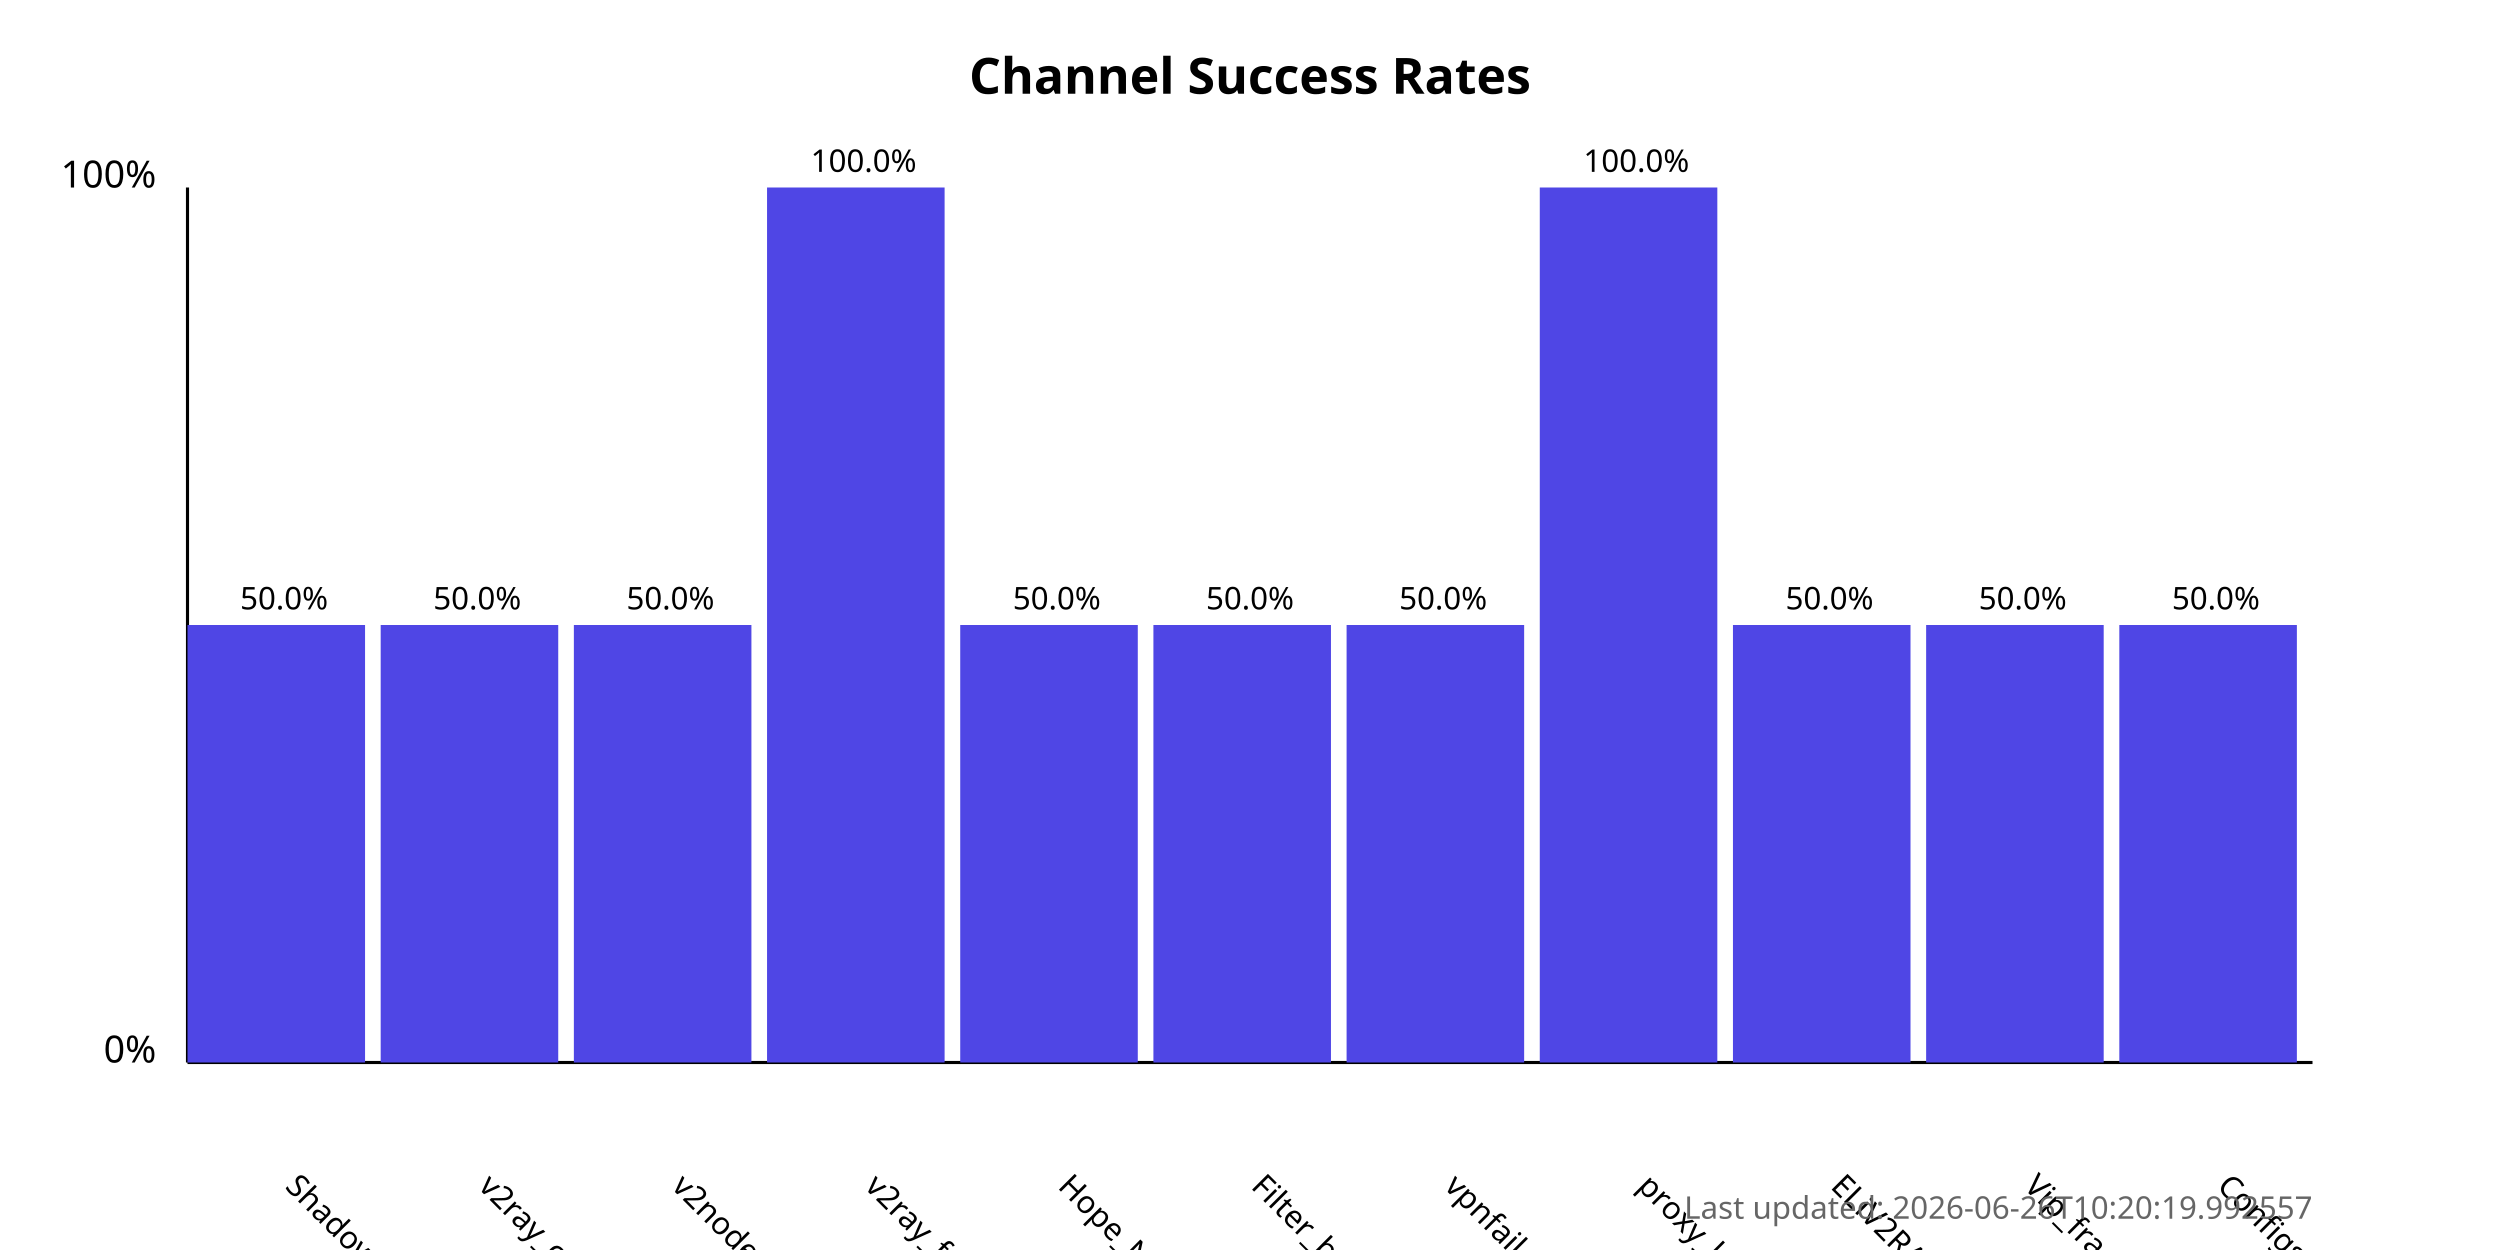
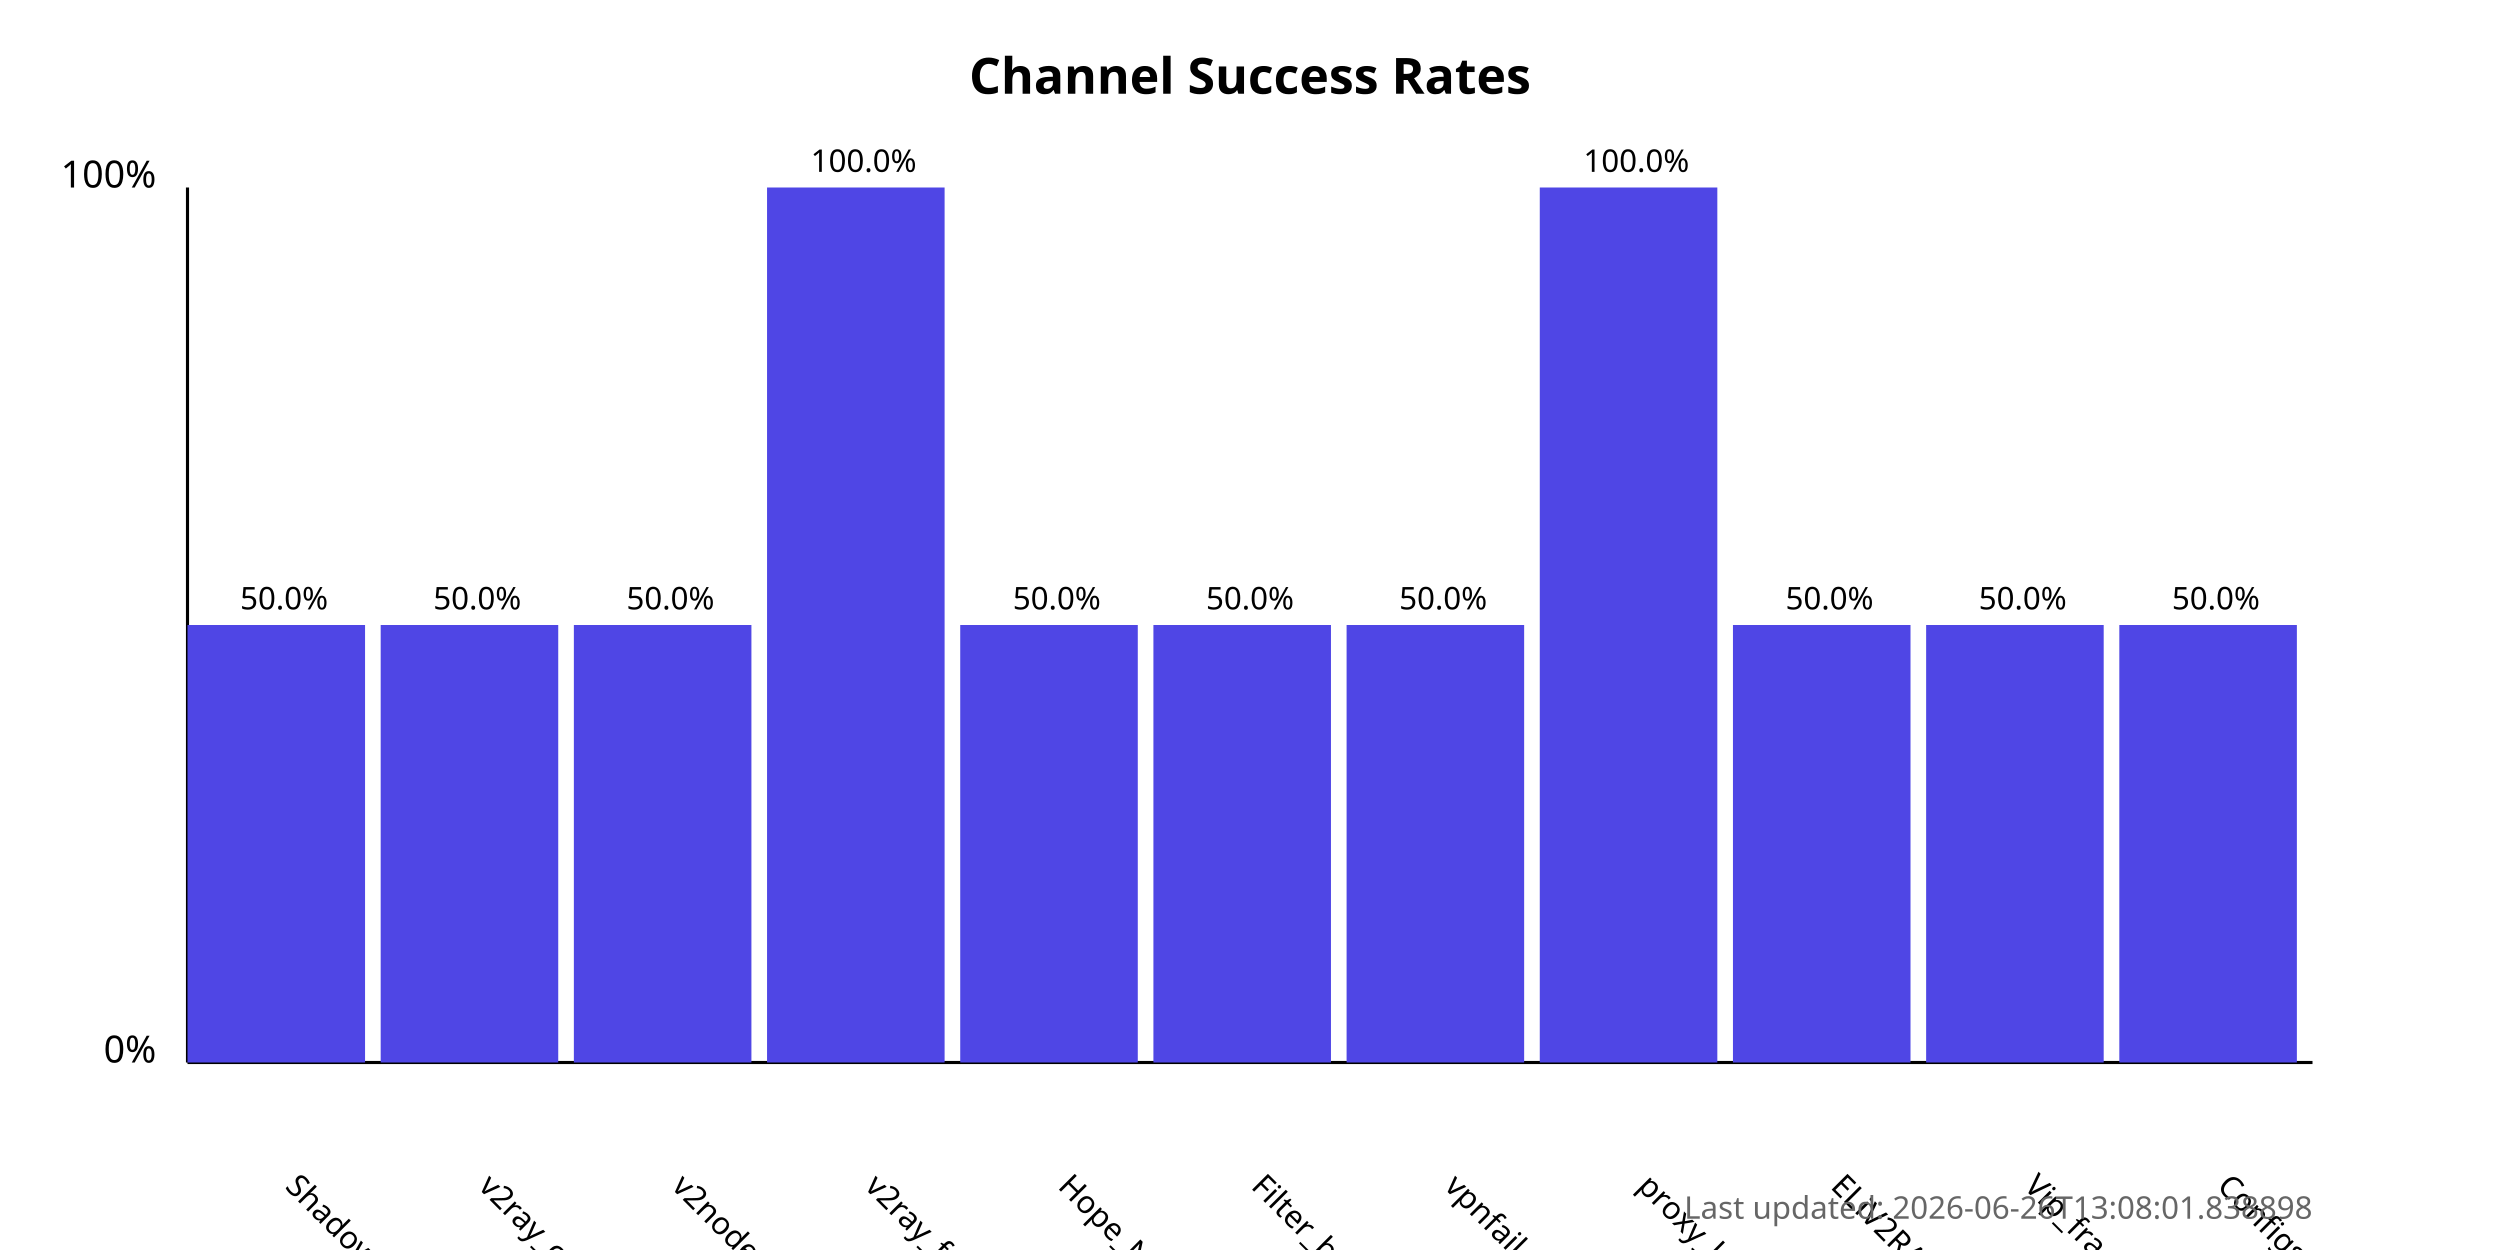
<svg xmlns="http://www.w3.org/2000/svg" width="800" height="400">
  <style>
            .chart-title { font: bold 16px sans-serif; }
            .axis-label { font: 12px sans-serif; }
            .tick-label { font: 10px sans-serif; }
            .bar { fill: #4f46e5; }
            .bar:hover { fill: #6366f1; }
            .timestamp { font: 10px sans-serif; fill: #666; }
        </style>
  <text x="400.0" y="30" text-anchor="middle" class="chart-title">
            Channel Success Rates
        </text>
  <line x1="60" y1="340" x2="60" y2="60" stroke="black" stroke-width="1" />
  <line x1="60" y1="340" x2="740" y2="340" stroke="black" stroke-width="1" />
  <text x="50" y="340" text-anchor="end" class="axis-label">0%</text>
  <text x="50" y="60" text-anchor="end" class="axis-label">100%</text>
  <g>
    <rect x="60" y="200.0" width="56.818" height="140.0" class="bar" />
    <text x="90.909" y="380" transform="rotate(45, 90.90909, 380)" text-anchor="start" class="tick-label">
                ShadowProxy66
            </text>
    <text x="90.909" y="195.0" text-anchor="middle" class="tick-label">
                50.0%
            </text>
  </g>
  <g>
    <rect x="121.818" y="200.0" width="56.818" height="140.0" class="bar" />
    <text x="152.727" y="380" transform="rotate(45, 152.7273, 380)" text-anchor="start" class="tick-label">
                v2ray_configs_pool
            </text>
    <text x="152.727" y="195.0" text-anchor="middle" class="tick-label">
                50.0%
            </text>
  </g>
  <g>
    <rect x="183.636" y="200.0" width="56.818" height="140.0" class="bar" />
    <text x="214.545" y="380" transform="rotate(45, 214.5455, 380)" text-anchor="start" class="tick-label">
                v2nodes
            </text>
    <text x="214.545" y="195.0" text-anchor="middle" class="tick-label">
                50.0%
            </text>
  </g>
  <g>
    <rect x="245.455" y="60.0" width="56.818" height="280.0" class="bar" />
    <text x="276.364" y="380" transform="rotate(45, 276.3636, 380)" text-anchor="start" class="tick-label">
                v2ray_free_conf
            </text>
    <text x="276.364" y="55.0" text-anchor="middle" class="tick-label">
                100.0%
            </text>
  </g>
  <g>
    <rect x="307.273" y="200.0" width="56.818" height="140.0" class="bar" />
    <text x="338.182" y="380" transform="rotate(45, 338.1818, 380)" text-anchor="start" class="tick-label">
                Hope_Net
            </text>
    <text x="338.182" y="195.0" text-anchor="middle" class="tick-label">
                50.0%
            </text>
  </g>
  <g>
    <rect x="369.091" y="200.0" width="56.818" height="140.0" class="bar" />
    <text x="400.0" y="380" transform="rotate(45, 400.0, 380)" text-anchor="start" class="tick-label">
                Filter_breaker
            </text>
    <text x="400.0" y="195.0" text-anchor="middle" class="tick-label">
                50.0%
            </text>
  </g>
  <g>
    <rect x="430.909" y="200.0" width="56.818" height="140.0" class="bar" />
    <text x="461.818" y="380" transform="rotate(45, 461.8182, 380)" text-anchor="start" class="tick-label">
                vpnfail_vless
            </text>
    <text x="461.818" y="195.0" text-anchor="middle" class="tick-label">
                50.0%
            </text>
  </g>
  <g>
    <rect x="492.727" y="60.0" width="56.818" height="280.0" class="bar" />
    <text x="523.636" y="380" transform="rotate(45, 523.6364, 380)" text-anchor="start" class="tick-label">
                proxy_kafee
            </text>
    <text x="523.636" y="55.0" text-anchor="middle" class="tick-label">
                100.0%
            </text>
  </g>
  <g>
    <rect x="554.545" y="200.0" width="56.818" height="140.0" class="bar" />
    <text x="585.455" y="380" transform="rotate(45, 585.4545, 380)" text-anchor="start" class="tick-label">
                ELiV2RAY
            </text>
    <text x="585.455" y="195.0" text-anchor="middle" class="tick-label">
                50.0%
            </text>
  </g>
  <g>
    <rect x="616.364" y="200.0" width="56.818" height="140.0" class="bar" />
    <text x="647.273" y="380" transform="rotate(45, 647.2727, 380)" text-anchor="start" class="tick-label">
                Vip_fragment_v2ray
            </text>
    <text x="647.273" y="195.0" text-anchor="middle" class="tick-label">
                50.0%
            </text>
  </g>
  <g>
    <rect x="678.182" y="200.0" width="56.818" height="140.0" class="bar" />
    <text x="709.091" y="380" transform="rotate(45, 709.0909, 380)" text-anchor="start" class="tick-label">
                ConfigsHubPlus
            </text>
    <text x="709.091" y="195.0" text-anchor="middle" class="tick-label">
                50.0%
            </text>
  </g>
  <text x="740" y="390" text-anchor="end" class="timestamp">
-             Last updated: 2026-06-26T10:20:19.992557
+             Last updated: 2026-06-26T13:08:01.838898
        </text>
</svg>
